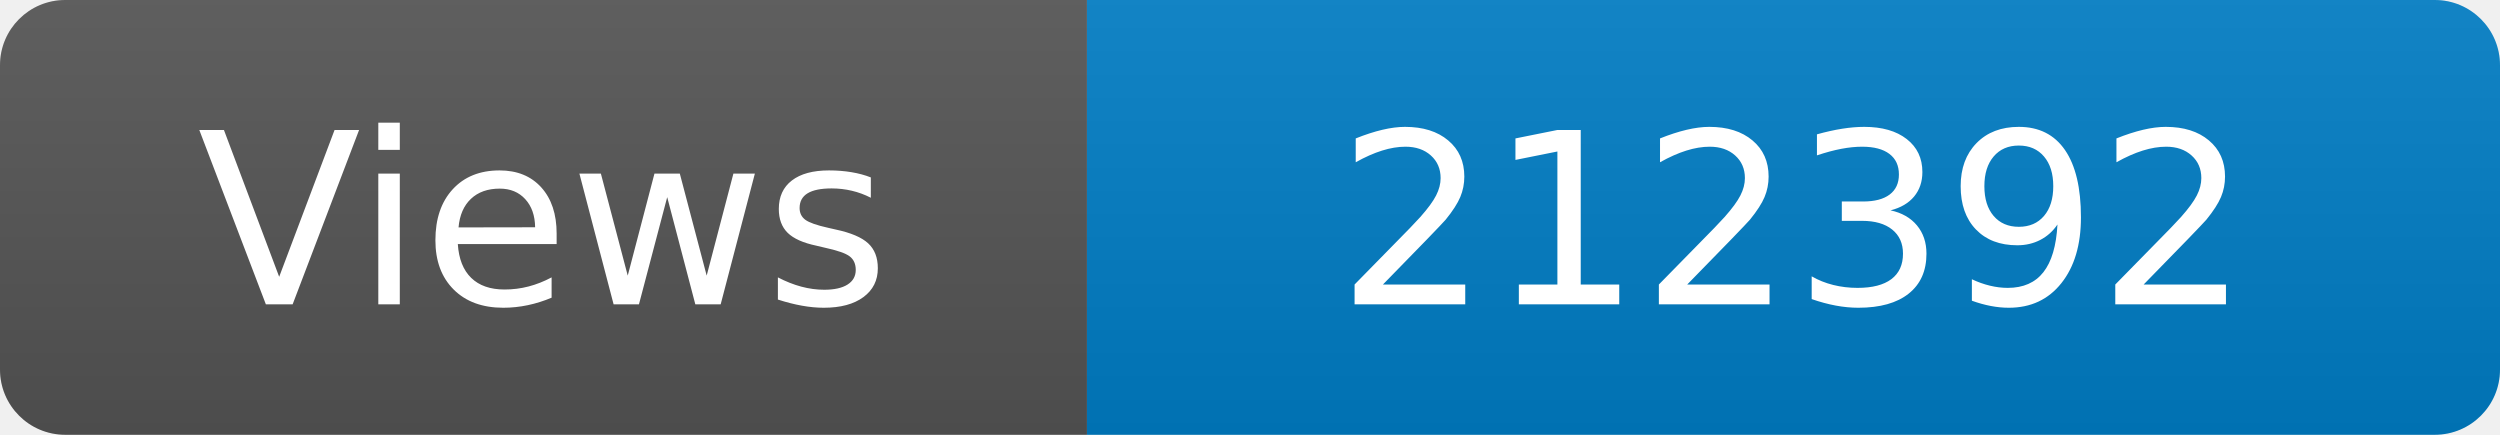
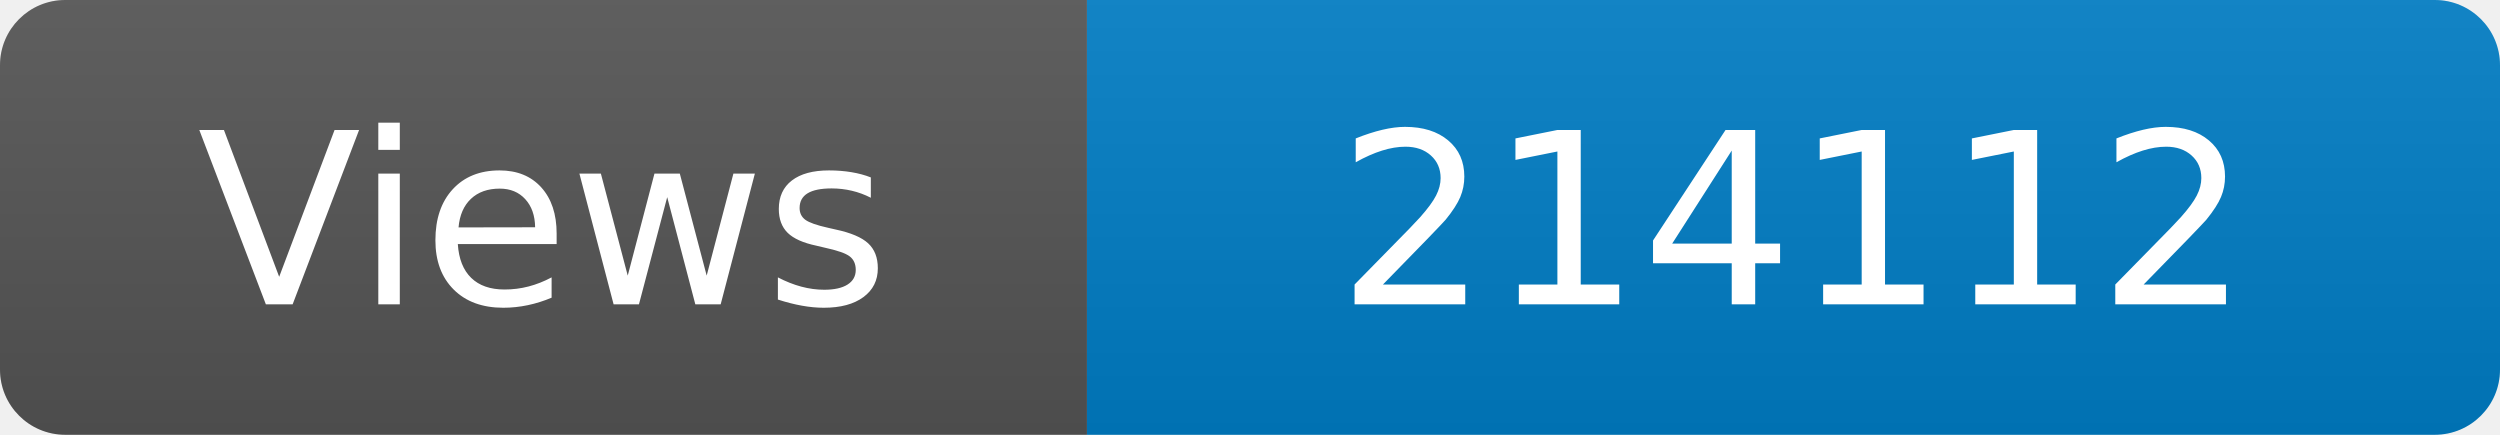
<svg xmlns="http://www.w3.org/2000/svg" width="115" height="20" role="img" aria-label="Maintained?: yes">
  <linearGradient id="s" x2="0" y2="100%">
    <stop offset="0" stop-color="#bbb" stop-opacity=".1" />
    <stop offset="1" stop-opacity=".1" />
  </linearGradient>
  <clipPath id="r">
    <rect width="115" height="20" rx="3" fill="#fff" />
  </clipPath>
  <g clip-path="url(#r)">
    <rect width="50" height="20" fill="#555" />
    <rect x="50" width="160" height="20" fill="#007ec6" />
    <rect width="115" height="20" fill="url(#s)" />
  </g>
  <g fill="#fff" text-anchor="middle" font-family="Verdana,Geneva,DejaVu Sans,sans-serif" font-size="110">
    <text x="250" y="140" transform="scale(.1)" fill="#fff">Views</text>
-     <text x="825" y="140" transform="scale(.1)" fill="#fff">212392</text>
+     <text x="825" y="140" transform="scale(.1)" fill="#fff">214112</text>
  </g>
</svg>
